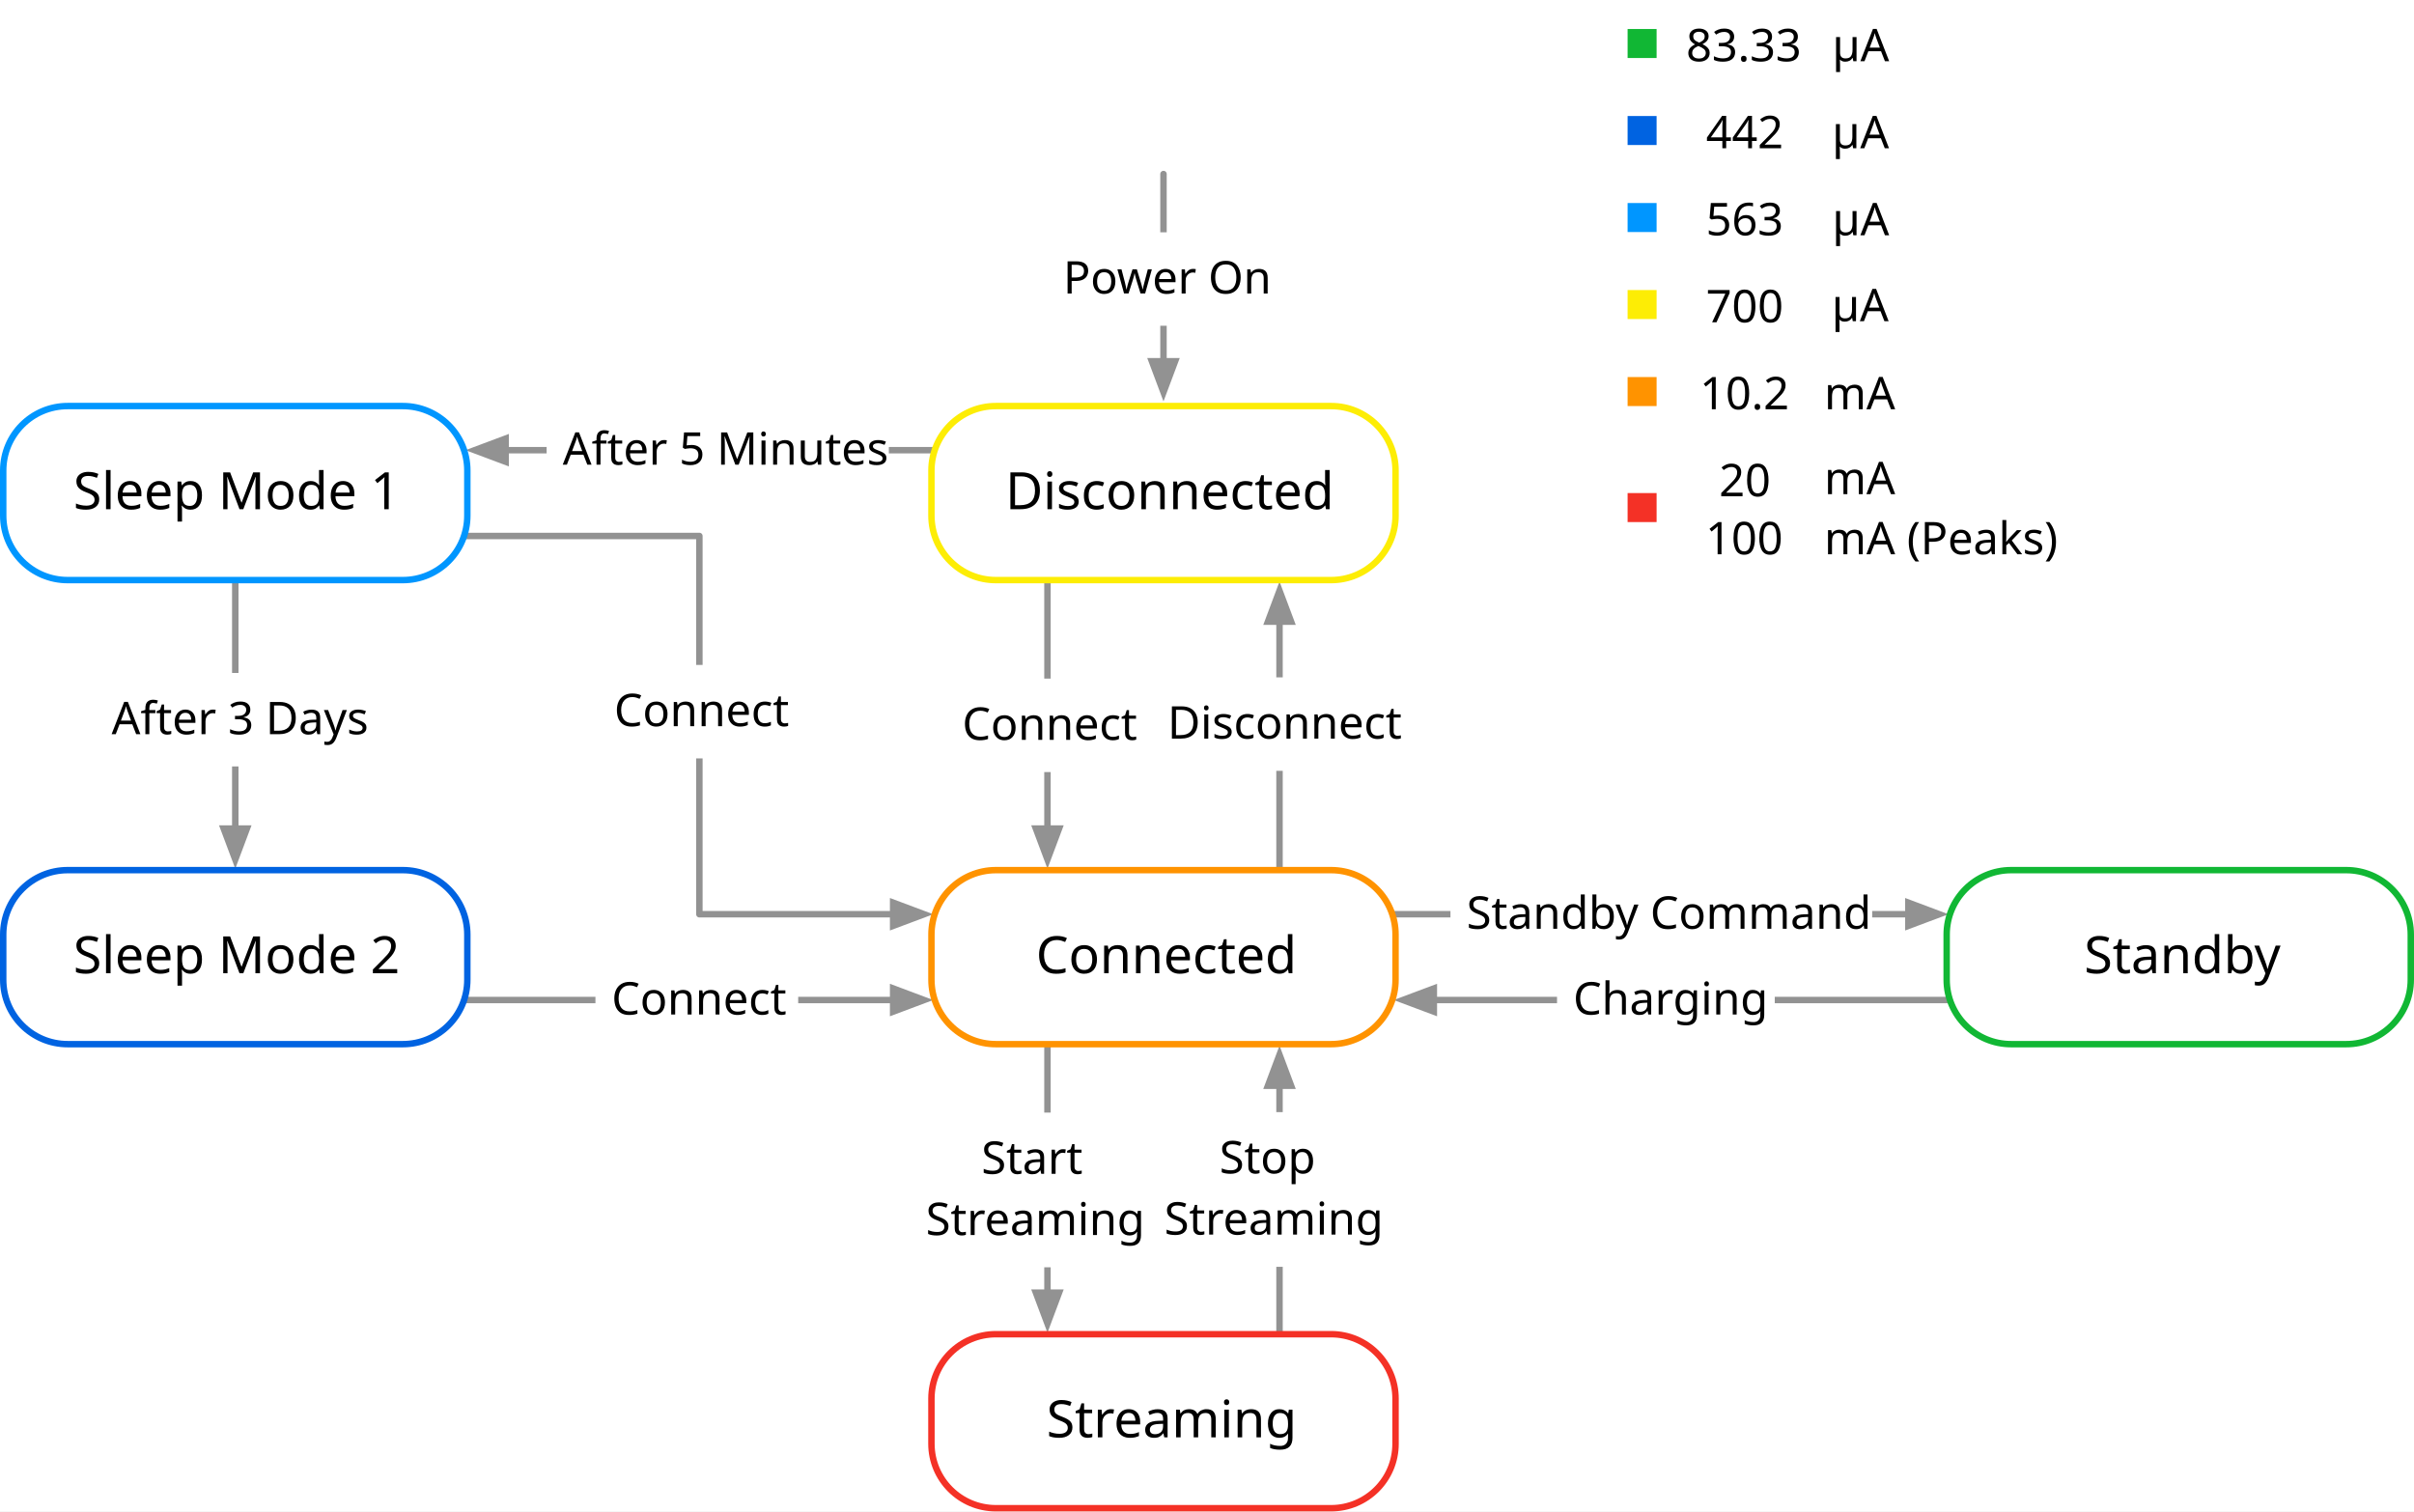
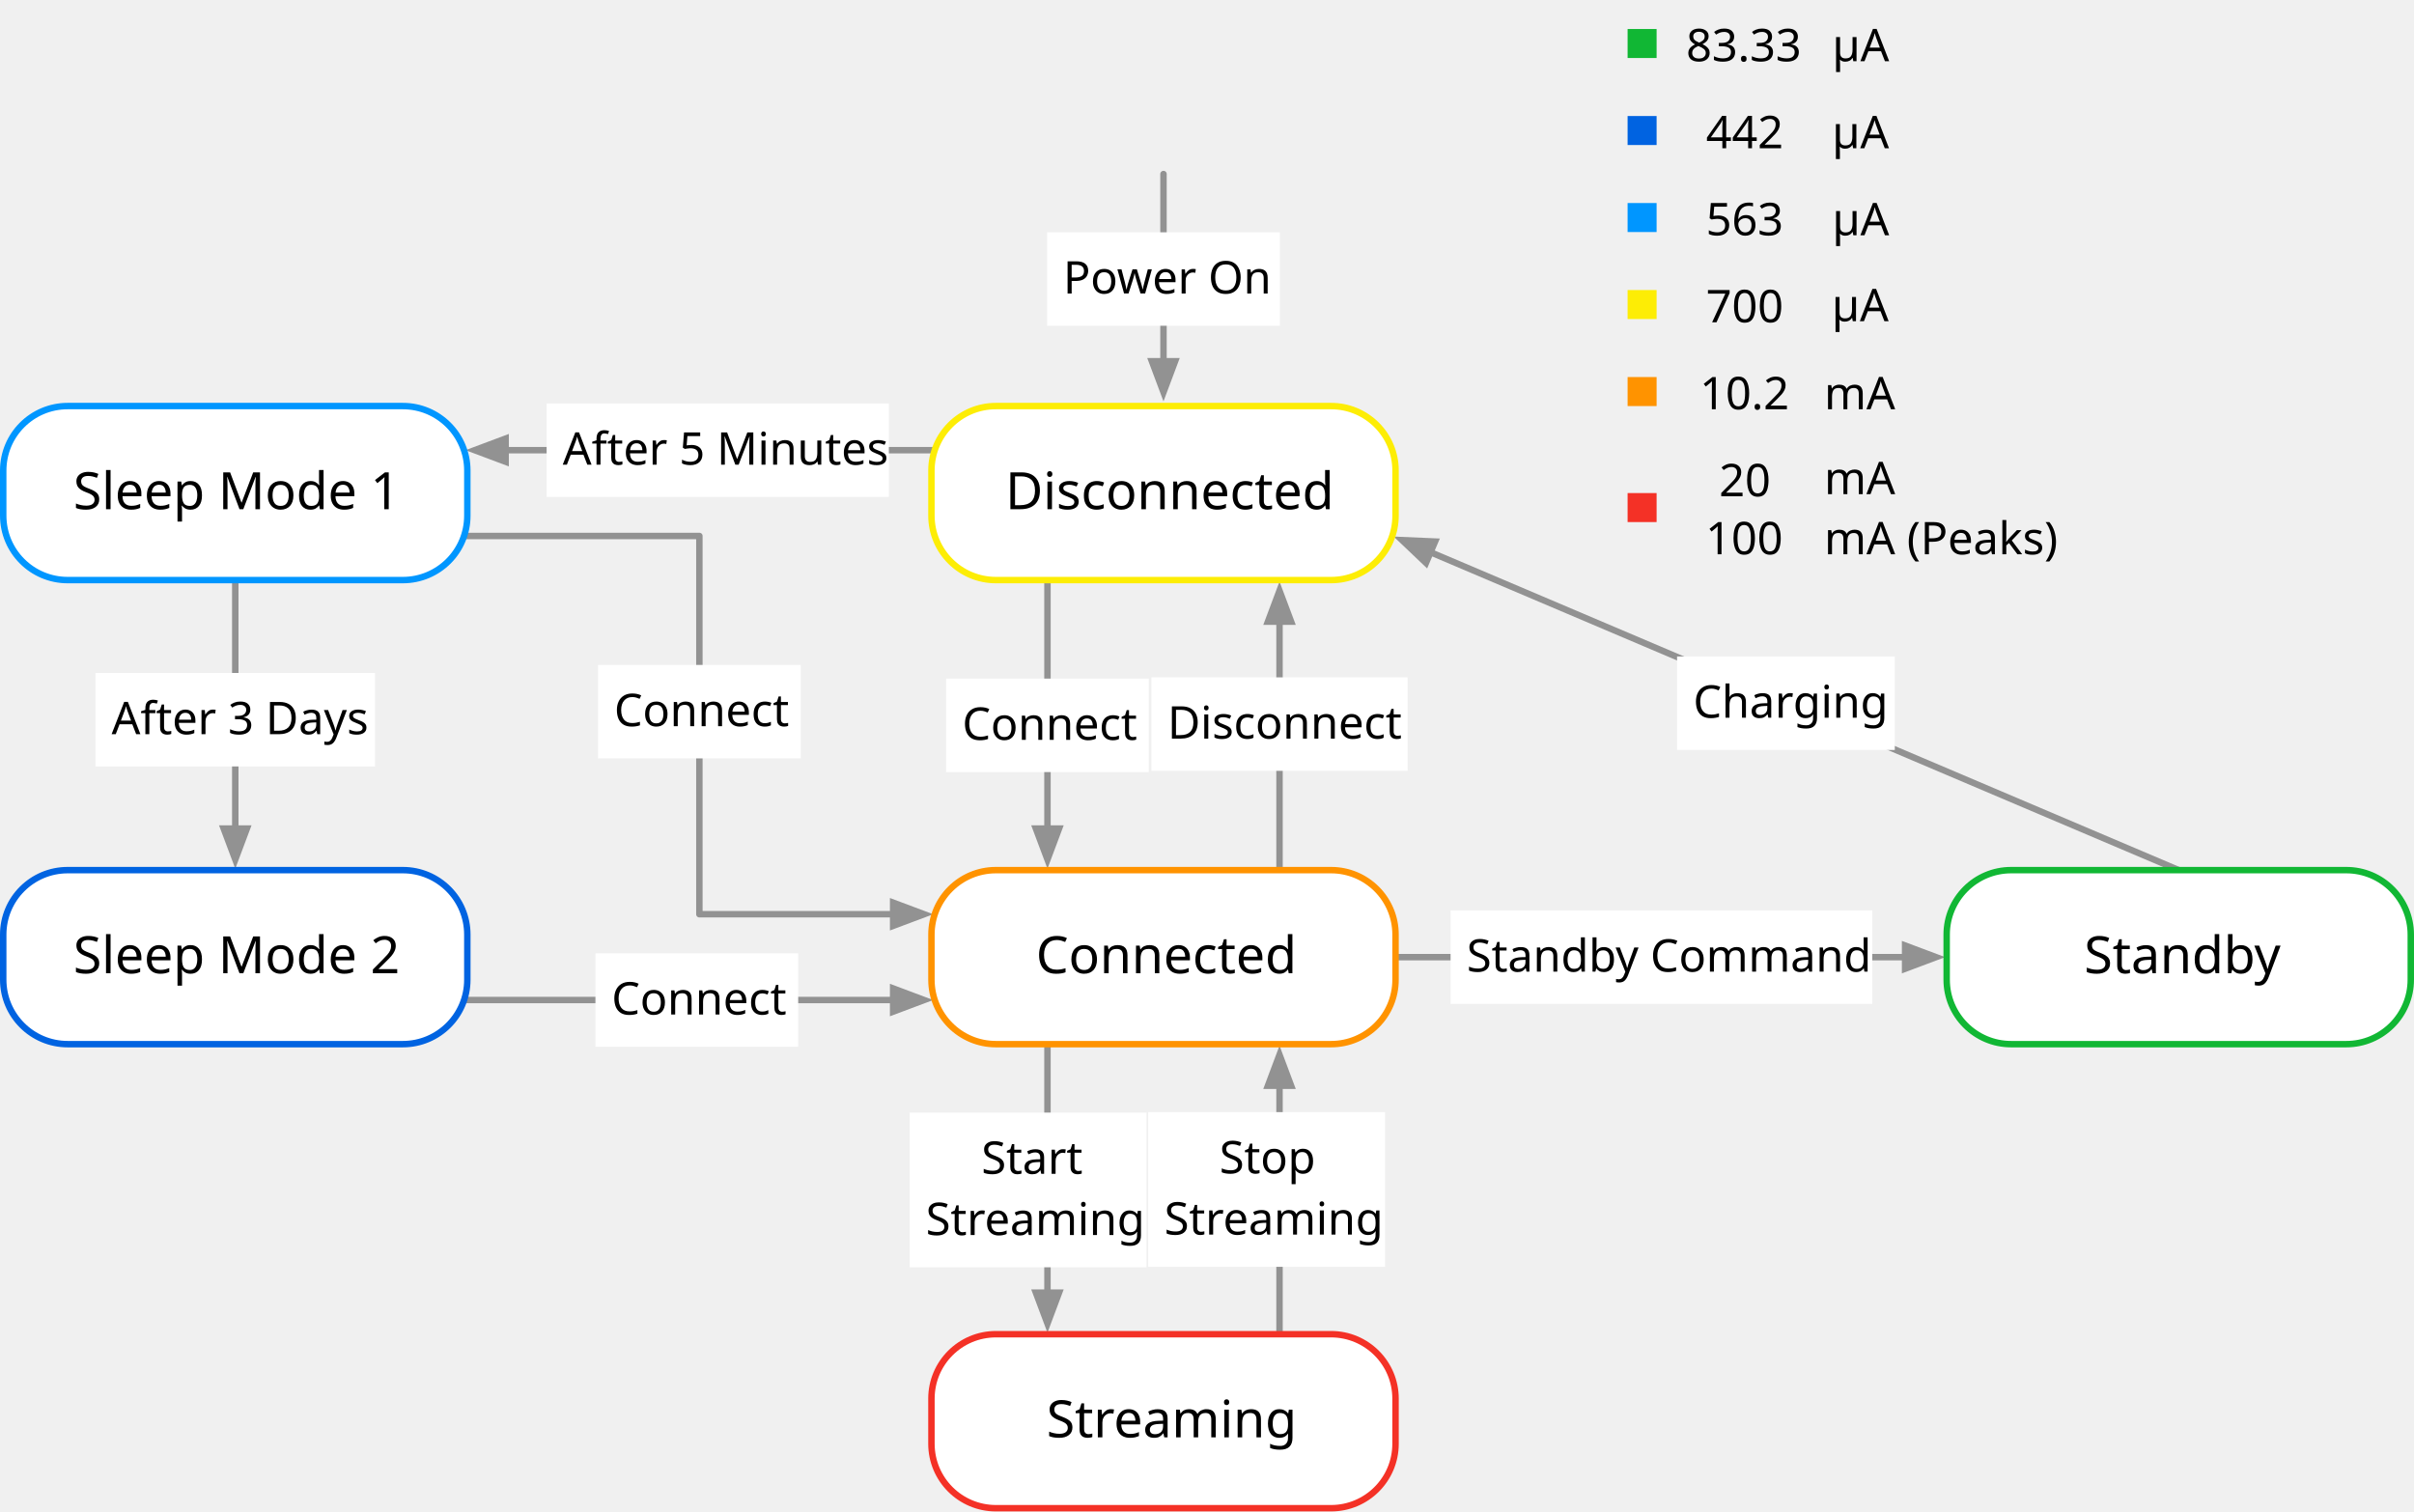
<svg xmlns="http://www.w3.org/2000/svg" version="1.1" viewBox="17 54 749 469" width="749" height="469">
  <defs>
    <marker orient="auto" overflow="visible" markerUnits="strokeWidth" id="FilledArrow_Marker" stroke-linejoin="miter" stroke-miterlimit="10" viewBox="-1 -3 7 6" markerWidth="7" markerHeight="6" color="#929292">
      <g>
        <path d="M 4.8 0 L 0 -1.8 L 0 1.8 Z" fill="currentColor" stroke="currentColor" stroke-width="1" />
      </g>
    </marker>
    <font-face font-family="Avenir" font-size="14" panose-1="2 0 5 3 2 0 0 2 0 3" units-per-em="1000" underline-position="-75" underline-thickness="50" slope="0" x-height="468" cap-height="708" ascent="1e3" descent="-365.997" font-weight="400">
      <font-face-src>
        <font-face-name name="Avenir-Book" />
      </font-face-src>
    </font-face>
    <marker orient="auto" overflow="visible" markerUnits="strokeWidth" id="FilledArrow_Marker_2" stroke-linejoin="miter" stroke-miterlimit="10" viewBox="-6 -3 7 6" markerWidth="7" markerHeight="6" color="#929292">
      <g>
        <path d="M -4.8 0 L 0 1.8 L 0 -1.8 Z" fill="currentColor" stroke="currentColor" stroke-width="1" />
      </g>
    </marker>
    <font-face font-family="Avenir" font-size="16" panose-1="2 0 5 3 2 0 0 2 0 3" units-per-em="1000" underline-position="-75" underline-thickness="50" slope="0" x-height="468" cap-height="708" ascent="1e3" descent="-365.997" font-weight="400">
      <font-face-src>
        <font-face-name name="Avenir-Book" />
      </font-face-src>
    </font-face>
  </defs>
-   <g id="Canvas_1" stroke="none" stroke-opacity="1" stroke-dasharray="none" fill="none" fill-opacity="1">
-     <rect fill="white" x="17" y="54" width="749" height="469" />
+   <g id="Canvas_1" stroke-opacity="1" stroke="none" stroke-dasharray="none" fill="none" fill-opacity="1">
    <g id="Canvas_1_Layer_1">
      <g id="Line_4">
        <line x1="378" y1="108" x2="378" y2="166.1" marker-end="url(#FilledArrow_Marker)" stroke="#929292" stroke-linecap="round" stroke-linejoin="round" stroke-width="2" />
      </g>
      <g id="Graphic_6">
        <rect x="341.885" y="126.083" width="72.23" height="29" fill="white" />
        <text transform="translate(346.885 131.0829)" fill="black">
          <tspan font-family="Avenir" font-size="14" font-weight="400" fill="black" x="0" y="14">Power On</tspan>
        </text>
      </g>
      <g id="Line_7">
        <line x1="342" y1="234" x2="342" y2="311.1" marker-end="url(#FilledArrow_Marker)" stroke="#929292" stroke-linecap="round" stroke-linejoin="round" stroke-width="2" />
      </g>
      <g id="Graphic_8">
        <rect x="310.547" y="264.571" width="62.906" height="29" fill="white" />
        <text transform="translate(315.547 269.571)" fill="black">
          <tspan font-family="Avenir" font-size="14" font-weight="400" fill="black" x="0" y="14">Connect</tspan>
        </text>
      </g>
      <g id="Line_9">
        <line x1="414" y1="324" x2="414" y2="246.9" marker-end="url(#FilledArrow_Marker)" stroke="#929292" stroke-linecap="round" stroke-linejoin="round" stroke-width="2" />
      </g>
      <g id="Graphic_10">
        <rect x="374.252" y="264.188" width="79.496" height="29" fill="white" />
        <text transform="translate(379.252 269.1875)" fill="black">
          <tspan font-family="Avenir" font-size="14" font-weight="400" fill="black" x="0" y="14">Disconnect</tspan>
        </text>
      </g>
      <g id="Line_12">
        <line x1="342" y1="378" x2="342" y2="455.1" marker-end="url(#FilledArrow_Marker)" stroke="#929292" stroke-linecap="round" stroke-linejoin="round" stroke-width="2" />
      </g>
      <g id="Graphic_13">
        <rect x="299.248" y="399.235" width="73.504" height="48" fill="white" />
        <text transform="translate(304.248 404.235)" fill="black">
          <tspan font-family="Avenir" font-size="14" font-weight="400" fill="black" x="17.255" y="14">Start</tspan>
          <tspan font-family="Avenir" font-size="14" font-weight="400" fill="black" x="40856207e-20" y="33">Streaming</tspan>
        </text>
      </g>
      <g id="Line_14">
        <line x1="414" y1="468" x2="414" y2="390.9" marker-end="url(#FilledArrow_Marker)" stroke="#929292" stroke-linecap="round" stroke-linejoin="round" stroke-width="2" />
      </g>
      <g id="Graphic_15">
        <rect x="373.248" y="399.093" width="73.504" height="48" fill="white" />
        <text transform="translate(378.248 404.0931)" fill="black">
          <tspan font-family="Avenir" font-size="14" font-weight="400" fill="black" x="17.108" y="14">Stop</tspan>
          <tspan font-family="Avenir" font-size="14" font-weight="400" fill="black" x="40856207e-20" y="33">Streaming</tspan>
        </text>
      </g>
      <g id="Line_18">
-         <line x1="448.984" y1="337.69" x2="609.116" y2="337.69" marker-end="url(#FilledArrow_Marker)" stroke="#929292" stroke-linecap="round" stroke-linejoin="round" stroke-width="2" />
+         <line x1="450" y1="351" x2="608.1" y2="351" marker-end="url(#FilledArrow_Marker)" stroke="#929292" stroke-linecap="round" stroke-linejoin="round" stroke-width="2" />
      </g>
      <g id="Graphic_19">
-         <rect x="467.04" y="323.19" width="130.848" height="29" fill="white" />
-         <text transform="translate(472.0403 328.1904)" fill="black">
+         <rect x="467.076" y="336.5" width="130.848" height="29" fill="white" />
+         <text transform="translate(472.0759 341.5)" fill="black">
          <tspan font-family="Avenir" font-size="14" font-weight="400" fill="black" x="881073e-18" y="14">Standby Command</tspan>
        </text>
      </g>
      <g id="Line_20">
-         <line x1="622.016" y1="364.31" x2="461.884" y2="364.31" marker-end="url(#FilledArrow_Marker)" stroke="#929292" stroke-linecap="round" stroke-linejoin="round" stroke-width="2" />
+         <line x1="693" y1="324" x2="460.857" y2="225.355" marker-end="url(#FilledArrow_Marker)" stroke="#929292" stroke-linecap="round" stroke-linejoin="round" stroke-width="2" />
      </g>
      <g id="Graphic_21">
-         <rect x="500.105" y="349.81" width="67.554" height="29" fill="white" />
-         <text transform="translate(505.1046 354.8096)" fill="black">
+         <rect x="537.349" y="257.712" width="67.554" height="29" fill="white" />
+         <text transform="translate(542.3493 262.7118)" fill="black">
          <tspan font-family="Avenir" font-size="14" font-weight="400" fill="black" x="42632564e-21" y="14">Charging</tspan>
        </text>
      </g>
      <g id="Line_23">
        <line x1="173.884" y1="193.69" x2="307.016" y2="193.69" marker-start="url(#FilledArrow_Marker_2)" stroke="#929292" stroke-linecap="round" stroke-linejoin="round" stroke-width="2" />
      </g>
      <g id="Graphic_24">
        <rect x="186.605" y="179.19" width="106.18" height="29" fill="white" />
        <text transform="translate(191.6053 184.1904)" fill="black">
          <tspan font-family="Avenir" font-size="14" font-weight="400" fill="black" x="14210855e-20" y="14">After 5 Minutes</tspan>
        </text>
      </g>
      <g id="Line_25">
        <path d="M 160.984 220.31 L 234 220.31 L 234 337.69 L 294.116 337.69" marker-end="url(#FilledArrow_Marker)" stroke="#929292" stroke-linecap="round" stroke-linejoin="round" stroke-width="2" />
      </g>
      <g id="Graphic_26">
        <rect x="202.547" y="260.329" width="62.906" height="29" fill="white" />
        <text transform="translate(207.547 265.3291)" fill="black">
          <tspan font-family="Avenir" font-size="14" font-weight="400" fill="black" x="0" y="14">Connect</tspan>
        </text>
      </g>
      <g id="Line_28">
        <line x1="90" y1="234" x2="90" y2="311.1" marker-end="url(#FilledArrow_Marker)" stroke="#929292" stroke-linecap="round" stroke-linejoin="round" stroke-width="2" />
      </g>
      <g id="Graphic_29">
        <rect x="46.626" y="262.824" width="86.748" height="29" fill="white" />
        <text transform="translate(51.626 267.8242)" fill="black">
          <tspan font-family="Avenir" font-size="14" font-weight="400" fill="black" x="0" y="14">After 3 Days</tspan>
        </text>
      </g>
      <g id="Line_30">
        <line x1="160.984" y1="364.31" x2="294.116" y2="364.31" marker-end="url(#FilledArrow_Marker)" stroke="#929292" stroke-linecap="round" stroke-linejoin="round" stroke-width="2" />
      </g>
      <g id="Graphic_31">
        <rect x="201.75" y="349.81" width="62.906" height="29" fill="white" />
        <text transform="translate(206.7501 354.8096)" fill="black">
          <tspan font-family="Avenir" font-size="14" font-weight="400" fill="black" x="0" y="14">Connect</tspan>
        </text>
      </g>
      <g id="Group_59">
        <g id="Graphic_32">
          <rect x="522" y="63" width="9" height="9" fill="#11b734" />
          <rect x="522" y="63" width="9" height="9" stroke="#929292" stroke-linecap="round" stroke-linejoin="round" stroke-width="0" />
        </g>
        <g id="Graphic_33">
          <text transform="translate(538.2066 59)" fill="black">
            <tspan font-family="Avenir" font-size="14" font-weight="400" fill="black" x="1.946" y="14">83.33 </tspan>
          </text>
        </g>
        <g id="Graphic_46">
          <text transform="translate(585.5 59)" fill="black">
            <tspan font-family="Avenir" font-size="14" font-weight="400" fill="black" x="0" y="14">µA</tspan>
          </text>
        </g>
      </g>
      <g id="Group_58">
        <g id="Graphic_38">
          <rect x="522" y="90" width="9" height="9" fill="#0063e1" />
          <rect x="522" y="90" width="9" height="9" stroke="#929292" stroke-linecap="round" stroke-linejoin="round" stroke-width="0" />
        </g>
        <g id="Graphic_39">
          <text transform="translate(546.324 86)" fill="black">
            <tspan font-family="Avenir" font-size="14" font-weight="400" fill="black" x="0" y="14">442</tspan>
          </text>
        </g>
        <g id="Graphic_47">
          <text transform="translate(585.446 86)" fill="black">
            <tspan font-family="Avenir" font-size="14" font-weight="400" fill="black" x="0" y="14">µA</tspan>
          </text>
        </g>
      </g>
      <g id="Group_57">
        <g id="Graphic_42">
          <rect x="522" y="117" width="9" height="9" fill="#0096ff" />
          <rect x="522" y="117" width="9" height="9" stroke="#929292" stroke-linecap="round" stroke-linejoin="round" stroke-width="0" />
        </g>
        <g id="Graphic_43">
          <text transform="translate(546.324 113)" fill="black">
            <tspan font-family="Avenir" font-size="14" font-weight="400" fill="black" x="0" y="14">563</tspan>
          </text>
        </g>
        <g id="Graphic_48">
          <text transform="translate(585.5 113)" fill="black">
            <tspan font-family="Avenir" font-size="14" font-weight="400" fill="black" x="0" y="14">µA</tspan>
          </text>
        </g>
      </g>
      <g id="Group_56">
        <g id="Graphic_34">
          <rect x="522" y="144" width="9" height="9" fill="#fded05" />
          <rect x="522" y="144" width="9" height="9" stroke="#929292" stroke-linecap="round" stroke-linejoin="round" stroke-width="0" />
        </g>
        <g id="Graphic_35">
          <text transform="translate(546.324 140)" fill="black">
            <tspan font-family="Avenir" font-size="14" font-weight="400" fill="black" x="0" y="14">700</tspan>
          </text>
        </g>
        <g id="Graphic_49">
          <text transform="translate(585.3333 139.6667)" fill="black">
            <tspan font-family="Avenir" font-size="14" font-weight="400" fill="black" x="0" y="14">µA</tspan>
          </text>
        </g>
      </g>
      <g id="Group_55">
        <g id="Graphic_36">
          <rect x="522" y="171" width="9" height="9" fill="#ff9300" />
          <rect x="522" y="171" width="9" height="9" stroke="#929292" stroke-linecap="round" stroke-linejoin="round" stroke-width="0" />
        </g>
        <g id="Graphic_37">
          <text transform="translate(544.378 167)" fill="black">
            <tspan font-family="Avenir" font-size="14" font-weight="400" fill="black" x="0" y="14">10.2</tspan>
          </text>
        </g>
        <g id="Graphic_50">
          <text transform="translate(583 167)" fill="black">
            <tspan font-family="Avenir" font-size="14" font-weight="400" fill="black" x="0" y="14">mA</tspan>
          </text>
        </g>
      </g>
      <g id="Group_54">
        <g id="Graphic_44">
          <rect x="522" y="207" width="9" height="9" fill="#f43126" />
          <rect x="522" y="207" width="9" height="9" stroke="#929292" stroke-linecap="round" stroke-linejoin="round" stroke-width="0" />
        </g>
        <g id="Graphic_45">
          <text transform="translate(548.4366 194)" fill="black">
            <tspan font-family="Avenir" font-size="14" font-weight="400" fill="black" x="1.946" y="14">20 </tspan>
          </text>
        </g>
        <g id="Graphic_51">
          <text transform="translate(583 193.3333)" fill="black">
            <tspan font-family="Avenir" font-size="14" font-weight="400" fill="black" x="0" y="14">mA</tspan>
          </text>
        </g>
        <g id="Graphic_52">
          <text transform="translate(583 212)" fill="black">
            <tspan font-family="Avenir" font-size="14" font-weight="400" fill="black" x="19895197e-20" y="14">mA (Peaks)</tspan>
          </text>
        </g>
        <g id="Graphic_53">
          <text transform="translate(546.1667 212)" fill="black">
            <tspan font-family="Avenir" font-size="14" font-weight="400" fill="black" x="0" y="14">100</tspan>
          </text>
        </g>
      </g>
      <g id="Graphic_2">
        <path d="M 326 324 L 430 324 C 441.046 324 450 332.954 450 344 L 450 358 C 450 369.046 441.046 378 430 378 L 326 378 C 314.954 378 306 369.046 306 358 L 306 344 C 306 332.954 314.954 324 326 324 Z" fill="white" />
        <path d="M 326 324 L 430 324 C 441.046 324 450 332.954 450 344 L 450 358 C 450 369.046 441.046 378 430 378 L 326 378 C 314.954 378 306 369.046 306 358 L 306 344 C 306 332.954 314.954 324 326 324 Z" stroke="#ff9300" stroke-linecap="round" stroke-linejoin="round" stroke-width="2" />
        <text transform="translate(311 340)" fill="black">
          <tspan font-family="Avenir" font-size="16" font-weight="400" fill="black" x="27.432" y="16">Connected</tspan>
        </text>
      </g>
      <g id="Graphic_3">
        <path d="M 326 180 L 430 180 C 441.046 180 450 188.954 450 200 L 450 214 C 450 225.046 441.046 234 430 234 L 326 234 C 314.954 234 306 225.046 306 214 L 306 200 C 306 188.954 314.954 180 326 180 Z" fill="white" />
        <path d="M 326 180 L 430 180 C 441.046 180 450 188.954 450 200 L 450 214 C 450 225.046 441.046 234 430 234 L 326 234 C 314.954 234 306 225.046 306 214 L 306 200 C 306 188.954 314.954 180 326 180 Z" stroke="#fded05" stroke-linecap="round" stroke-linejoin="round" stroke-width="2" />
        <text transform="translate(311 196)" fill="black">
          <tspan font-family="Avenir" font-size="16" font-weight="400" fill="black" x="17.952" y="16">Disconnected</tspan>
        </text>
      </g>
      <g id="Graphic_11">
        <path d="M 326 468 L 430 468 C 441.046 468 450 476.954 450 488 L 450 502 C 450 513.046 441.046 522 430 522 L 326 522 C 314.954 522 306 513.046 306 502 L 306 488 C 306 476.954 314.954 468 326 468 Z" fill="white" />
        <path d="M 326 468 L 430 468 C 441.046 468 450 476.954 450 488 L 450 502 C 450 513.046 441.046 522 430 522 L 326 522 C 314.954 522 306 513.046 306 502 L 306 488 C 306 476.954 314.954 468 326 468 Z" stroke="#f43126" stroke-linecap="round" stroke-linejoin="round" stroke-width="2" />
        <text transform="translate(311 484)" fill="black">
          <tspan font-family="Avenir" font-size="16" font-weight="400" fill="black" x="30.712" y="16">Streaming</tspan>
        </text>
      </g>
      <g id="Graphic_22">
        <path d="M 38 180 L 142 180 C 153.046 180 162 188.954 162 200 L 162 214 C 162 225.046 153.046 234 142 234 L 38 234 C 26.954 234 18 225.046 18 214 L 18 200 C 18 188.954 26.954 180 38 180 Z" fill="white" />
        <path d="M 38 180 L 142 180 C 153.046 180 162 188.954 162 200 L 162 214 C 162 225.046 153.046 234 142 234 L 38 234 C 26.954 234 18 225.046 18 214 L 18 200 C 18 188.954 26.954 180 38 180 Z" stroke="#0096ff" stroke-linecap="round" stroke-linejoin="round" stroke-width="2" />
        <text transform="translate(23 196)" fill="black">
          <tspan font-family="Avenir" font-size="16" font-weight="400" fill="black" x="16.752" y="16">Sleep Mode 1</tspan>
        </text>
      </g>
      <g id="Graphic_27">
        <path d="M 38 324 L 142 324 C 153.046 324 162 332.954 162 344 L 162 358 C 162 369.046 153.046 378 142 378 L 38 378 C 26.954 378 18 369.046 18 358 L 18 344 C 18 332.954 26.954 324 38 324 Z" fill="white" />
        <path d="M 38 324 L 142 324 C 153.046 324 162 332.954 162 344 L 162 358 C 162 369.046 153.046 378 142 378 L 38 378 C 26.954 378 18 369.046 18 358 L 18 344 C 18 332.954 26.954 324 38 324 Z" stroke="#0063e1" stroke-linecap="round" stroke-linejoin="round" stroke-width="2" />
        <text transform="translate(23 340)" fill="black">
          <tspan font-family="Avenir" font-size="16" font-weight="400" fill="black" x="16.752" y="16">Sleep Mode 2</tspan>
        </text>
      </g>
      <g id="Graphic_16">
        <path d="M 641 324 L 745 324 C 756.046 324 765 332.954 765 344 L 765 358 C 765 369.046 756.046 378 745 378 L 641 378 C 629.954 378 621 369.046 621 358 L 621 344 C 621 332.954 629.954 324 641 324 Z" fill="white" />
        <path d="M 641 324 L 745 324 C 756.046 324 765 332.954 765 344 L 765 358 C 765 369.046 756.046 378 745 378 L 641 378 C 629.954 378 621 369.046 621 358 L 621 344 C 621 332.954 629.954 324 641 324 Z" stroke="#11b734" stroke-linecap="round" stroke-linejoin="round" stroke-width="2" />
        <text transform="translate(626 340)" fill="black">
          <tspan font-family="Avenir" font-size="16" font-weight="400" fill="black" x="37.664" y="16">Standby</tspan>
        </text>
      </g>
    </g>
  </g>
</svg>
